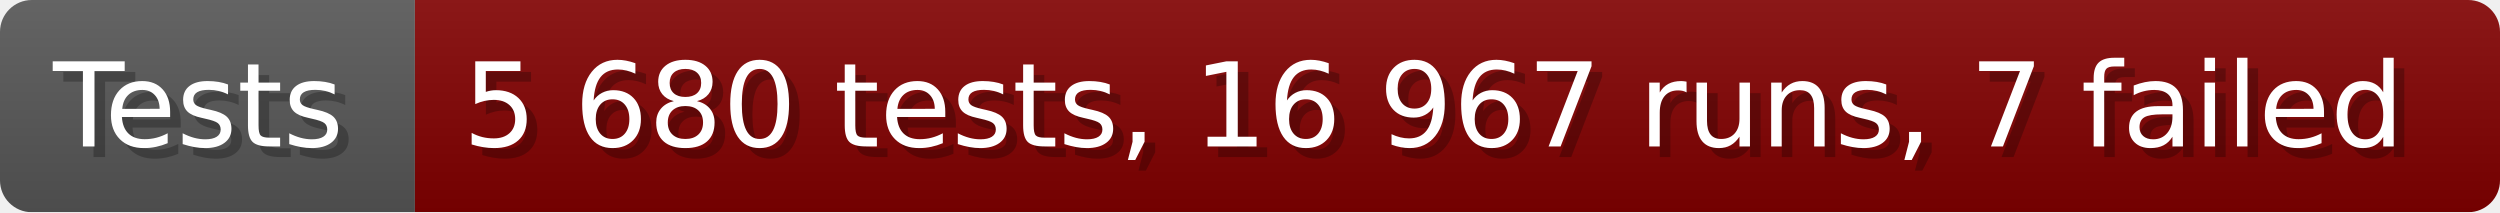
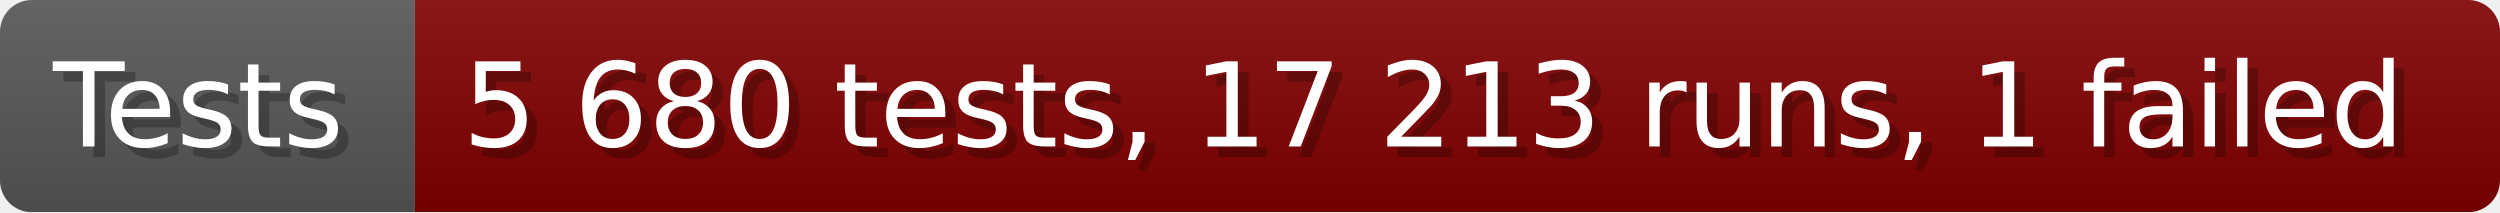
- <svg xmlns="http://www.w3.org/2000/svg" width="235.6" height="20" viewBox="0 0 2356 200" role="img" aria-label="Tests: 5 680 tests, 16 967 runs, 7 failed">
+ <svg xmlns="http://www.w3.org/2000/svg" width="235.6" height="20" viewBox="0 0 2356 200" role="img" aria-label="Tests: 5 680 tests, 17 213 runs, 1 failed">
  <linearGradient id="a" x2="0" y2="100%">
    <stop offset="0" stop-opacity=".1" stop-color="#EEE" />
    <stop offset="1" stop-opacity=".1" />
  </linearGradient>
  <mask id="m">
    <rect width="2356" height="200" rx="30" fill="#FFF" />
  </mask>
  <g mask="url(#m)">
    <rect width="391" height="200" fill="#555" />
    <rect width="1965" height="200" fill="#800000" x="391" />
    <rect width="2356" height="200" fill="url(#a)" />
  </g>
  <g aria-hidden="true" fill="#fff" text-anchor="start" font-family="Verdana,DejaVu Sans,sans-serif" font-size="110">
    <text x="60" y="148" textLength="291" fill="#000" opacity="0.25">Tests</text>
    <text x="50" y="138" textLength="291">Tests</text>
-     <text x="446" y="148" textLength="1865" fill="#000" opacity="0.25">5 680 tests, 16 967 runs, 7 failed</text>
-     <text x="436" y="138" textLength="1865">5 680 tests, 16 967 runs, 7 failed</text>
+     <text x="446" y="148" textLength="1865" fill="#000" opacity="0.25">5 680 tests, 17 213 runs, 1 failed</text>
+     <text x="436" y="138" textLength="1865">5 680 tests, 17 213 runs, 1 failed</text>
  </g>
</svg>
